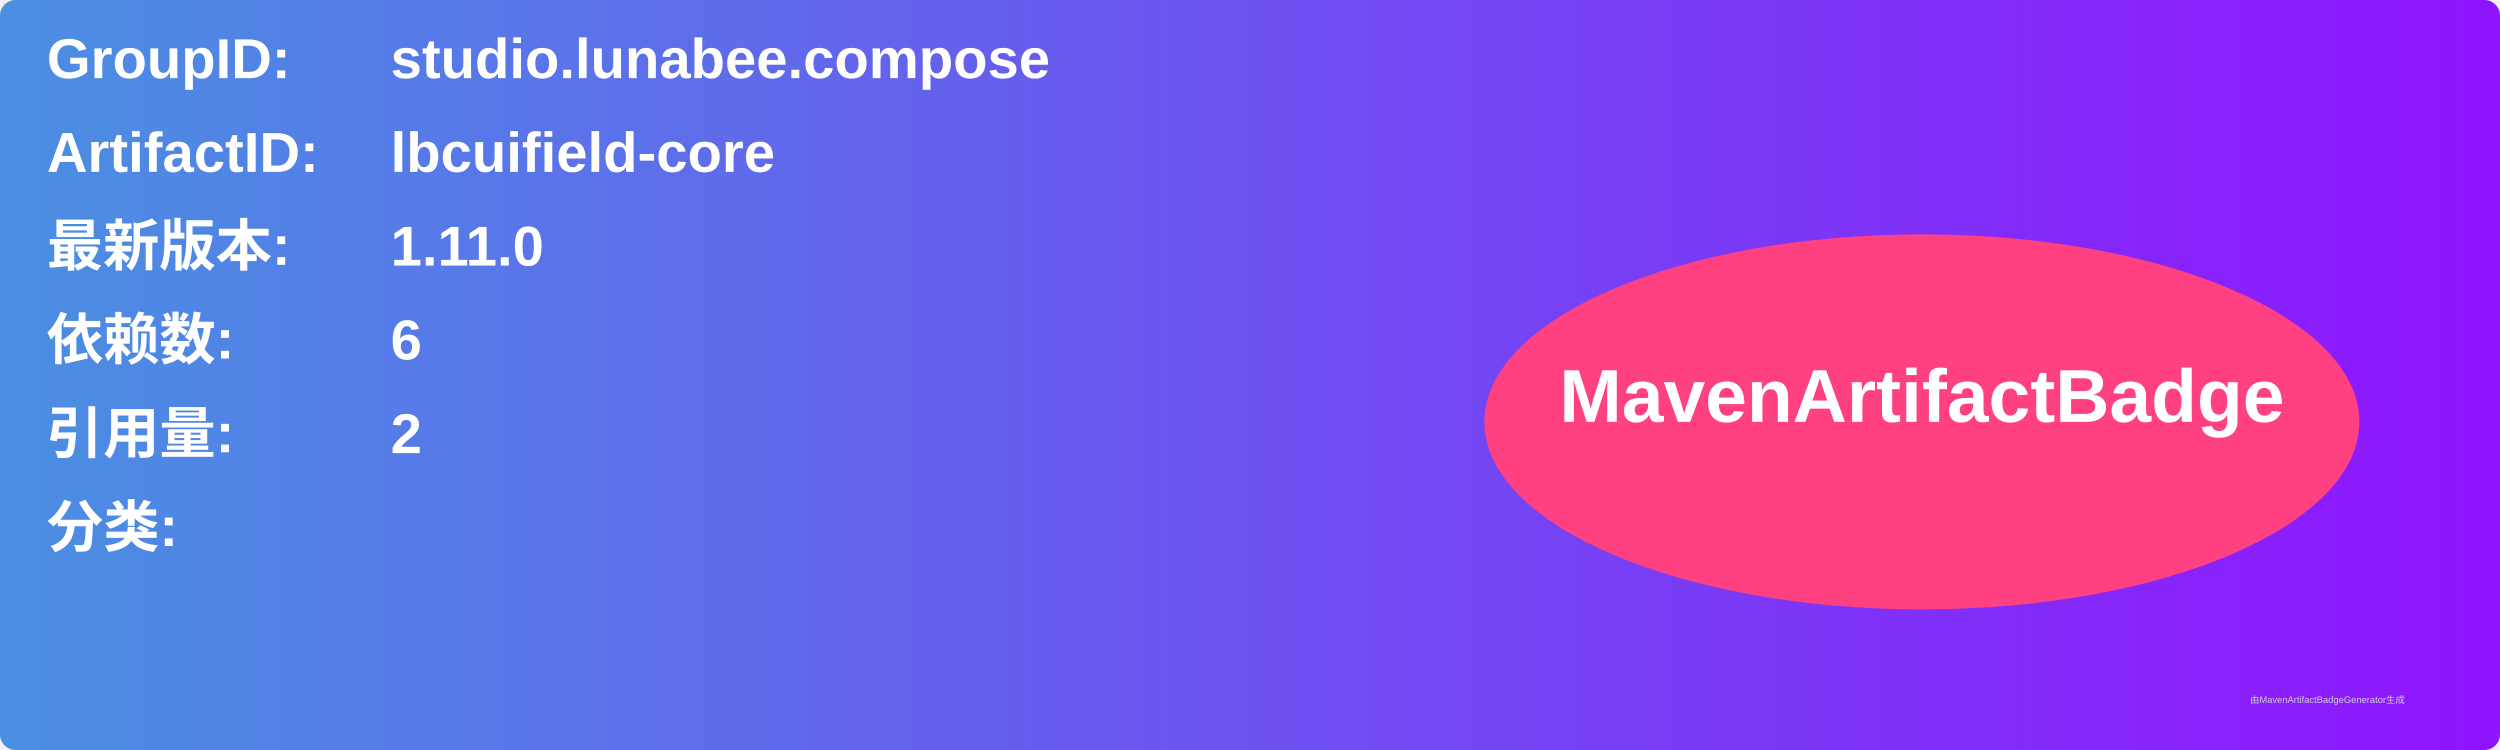
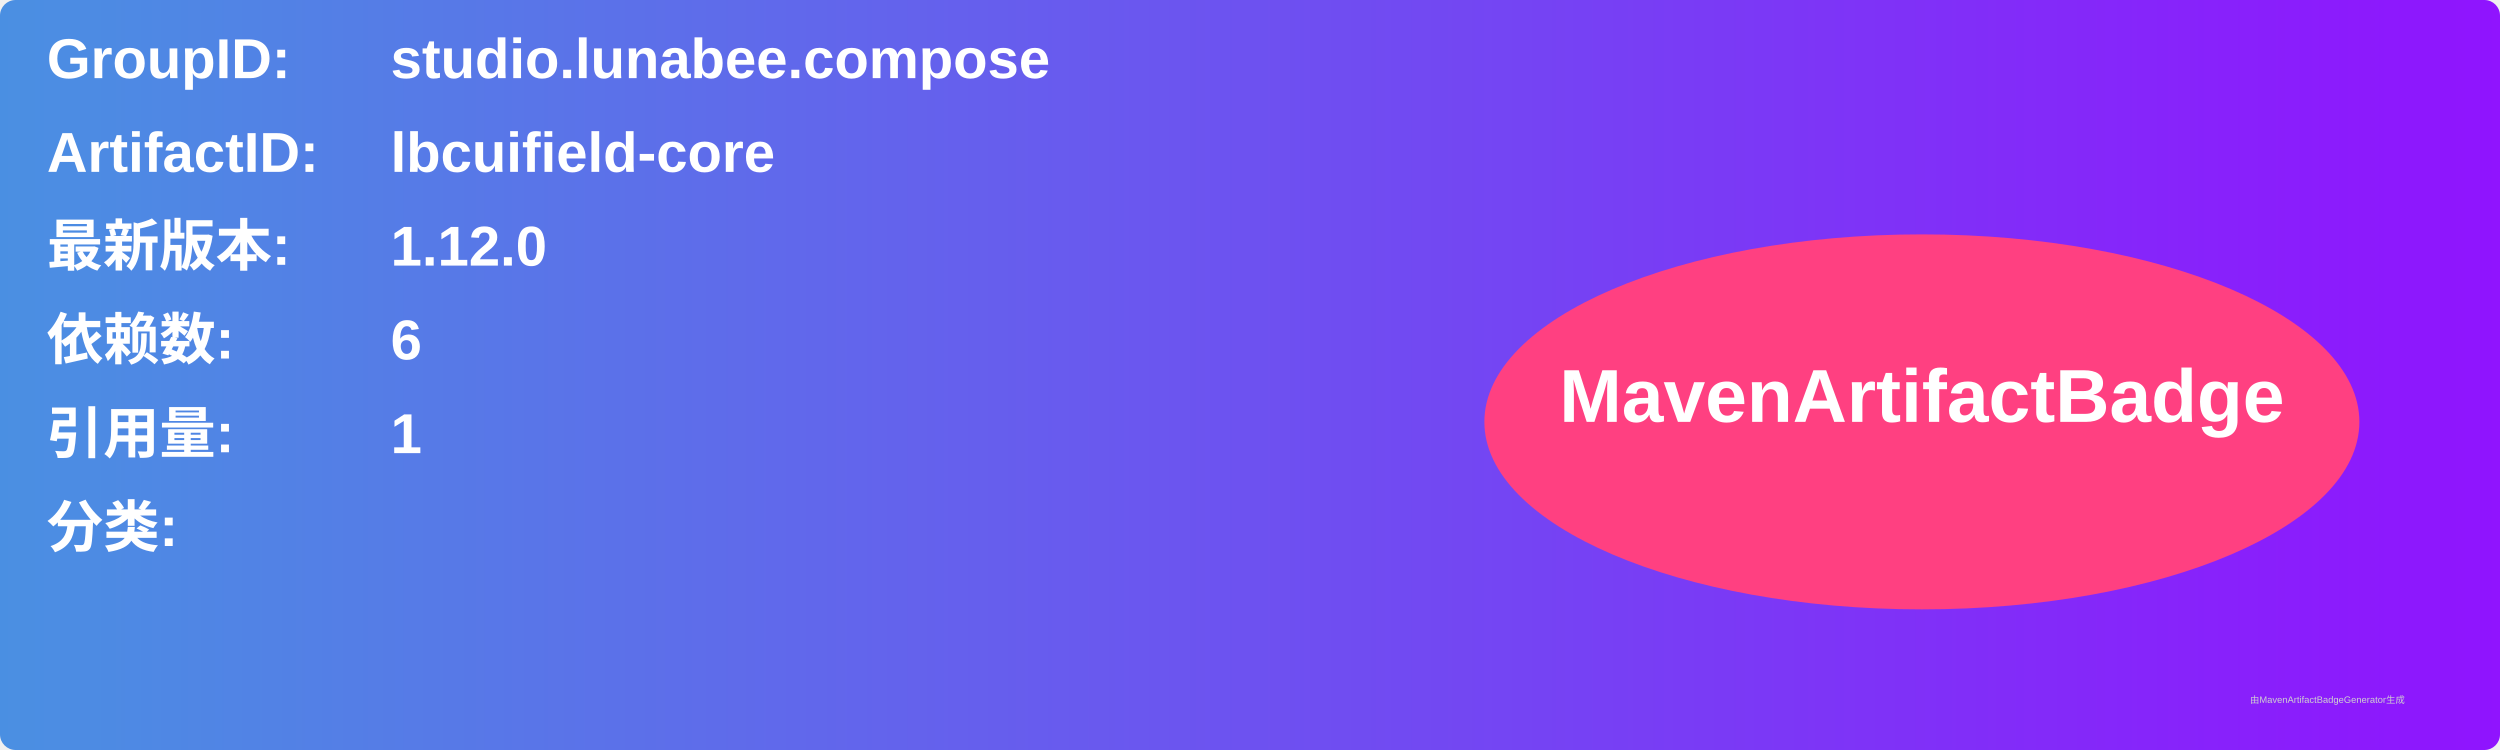
<svg xmlns="http://www.w3.org/2000/svg" width="800" height="240" viewBox="0 0 800 240">
  <linearGradient id="grad" x1="0%" y1="0%" x2="100%" y2="0%">
    <stop offset="0%" stop-color="#4a90e2" />
    <stop offset="100%" stop-color="#9013fe" />
  </linearGradient>
  <rect width="100%" height="100%" rx="5" ry="5" fill="url(#grad)" />
  <g transform="translate(15, 15)">
    <text x="0" y="10" font-family="Arial" font-size="18" fill="white" font-weight="bold" width="260">GroupID:</text>
    <text x="110" y="10" font-family="Arial" font-size="18" fill="white" font-weight="bold" width="460">studio.lunabee.compose</text>
    <text x="0" y="40" font-family="Arial" font-size="18" fill="white" font-weight="bold" width="260">ArtifactID:</text>
    <text x="110" y="40" font-family="Arial" font-size="18" fill="white" font-weight="bold" width="460">lbcuifield-core</text>
    <text x="0" y="70" font-family="Arial" font-size="18" fill="white" font-weight="bold">最新版本:</text>
    <text x="110" y="70" font-family="Arial" font-size="18" fill="white" font-weight="bold">
-       <tspan font-weight="bold">1.11.0</tspan>
+       <tspan font-weight="bold">1.12.0</tspan>
    </text>
    <text x="0" y="100" font-family="Arial" font-size="18" fill="white" font-weight="bold">依赖数: </text>
    <text x="110" y="100" font-family="Arial" font-size="18" fill="white">
      <tspan font-weight="bold">6</tspan>
    </text>
    <text x="0" y="130" font-family="Arial" font-size="18" fill="white" font-weight="bold">引用量: </text>
    <text x="110" y="130" font-family="Arial" font-size="18" fill="white">
-       <tspan font-weight="bold">2</tspan>
+       <tspan font-weight="bold">1</tspan>
    </text>
    <text x="0" y="160" font-family="Arial" font-size="18" fill="white" font-weight="bold">分类:</text>
    <text x="10" y="190" font-family="Arial" font-size="10" fill="white">
      <tspan font-weight="bold" />
    </text>
    <ellipse cx="600" cy="120" rx="140" ry="60" fill="#ff4081" />
    <text x="600" y="120" text-anchor="middle" font-family="Arial" font-size="24" fill="white" font-weight="bold">MavenArtifactBadge</text>
  </g>
  <text x="720" y="225" font-family="Arial" font-size="3" fill="#d0d0d0">由MavenArtifactBadgeGenerator生成</text>
</svg>
